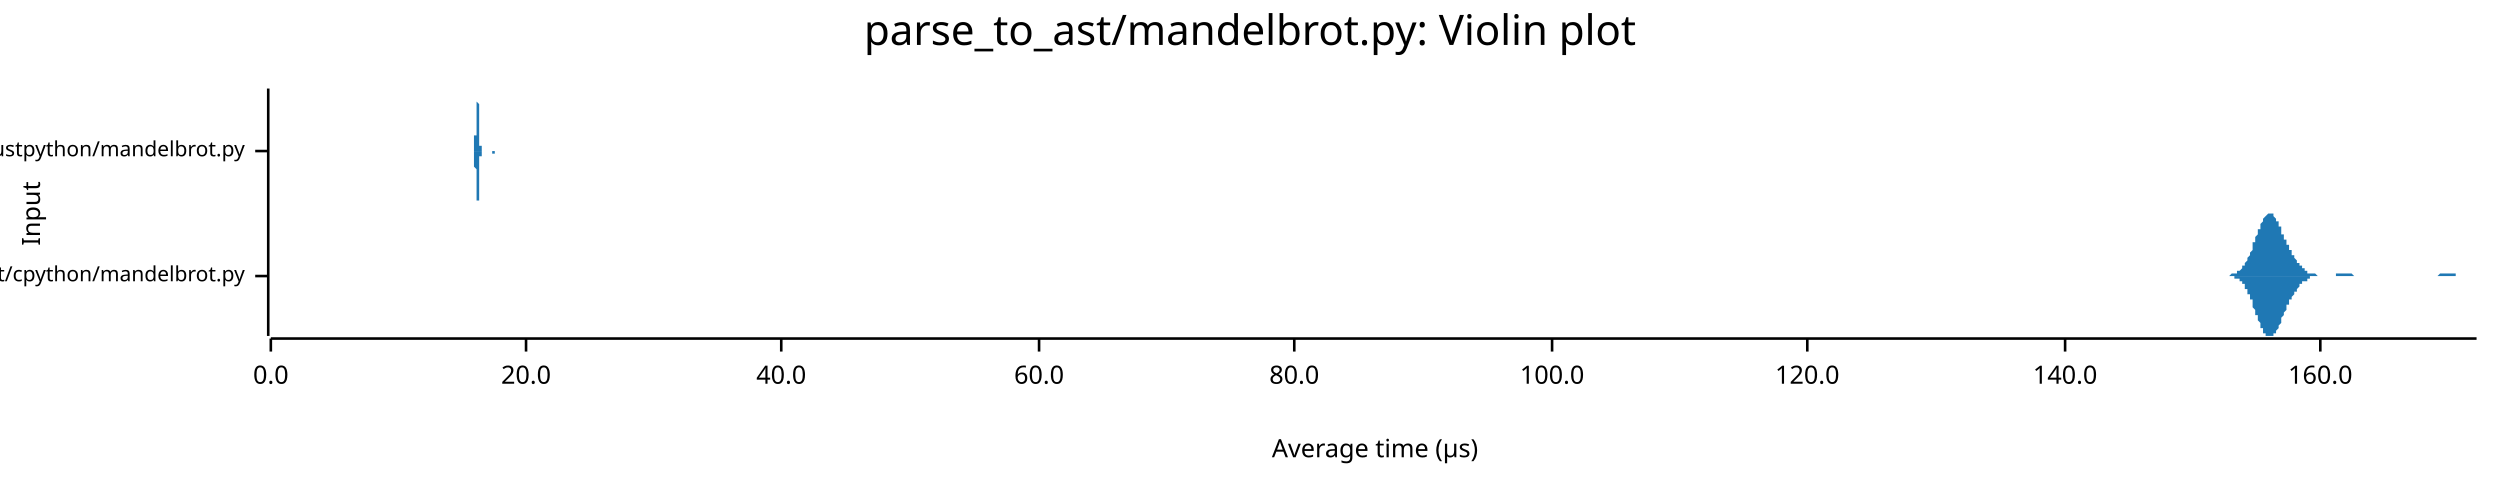
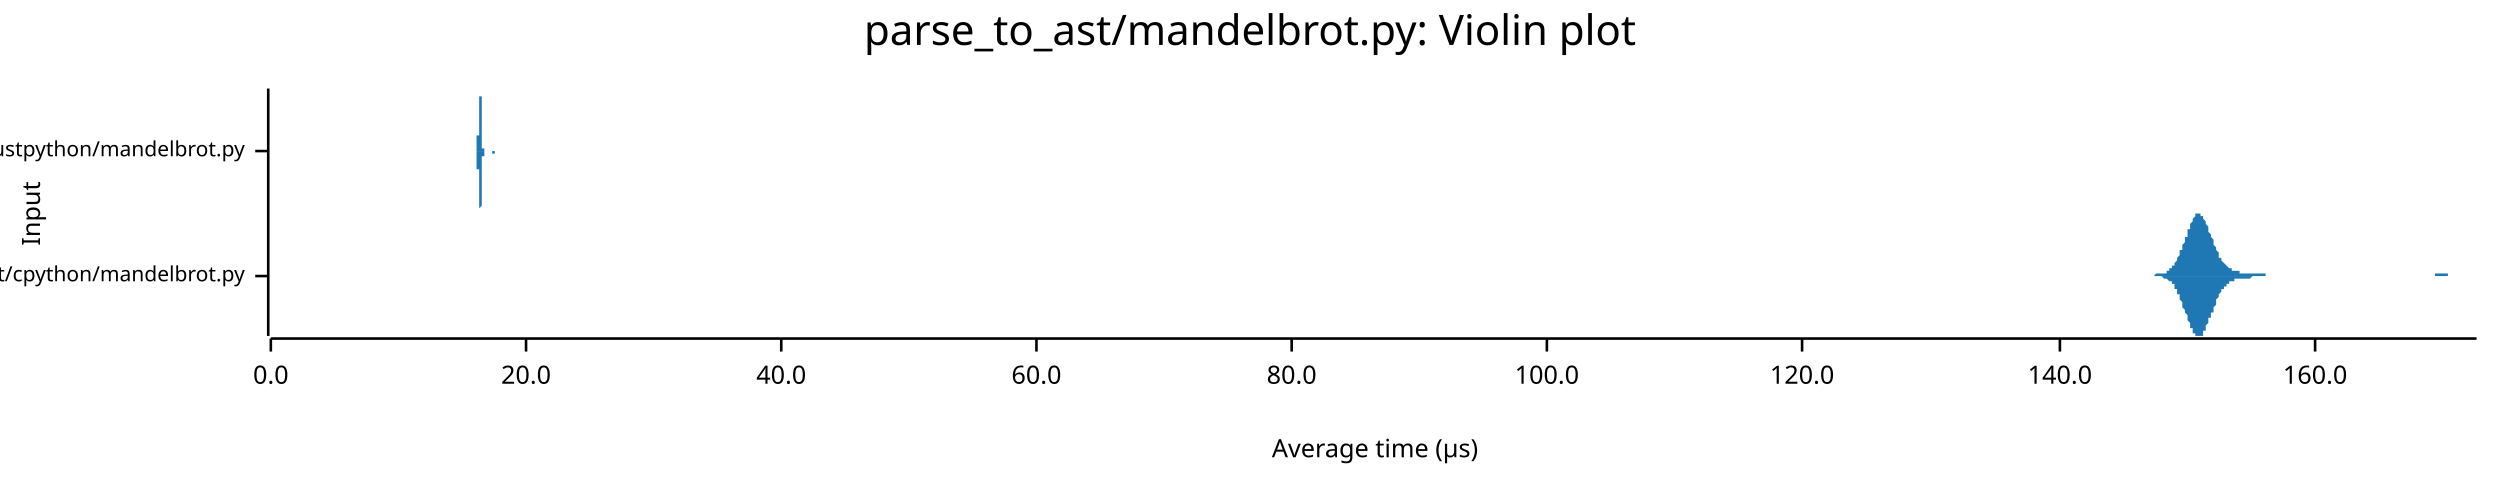
<svg xmlns="http://www.w3.org/2000/svg" width="960" height="186" viewBox="0 0 960 186">
  <text x="480" y="5" dy="0.76em" text-anchor="middle" font-family="sans-serif" font-size="16.129" opacity="1" fill="#000000">
parse_to_ast/mandelbrot.py: Violin plot
</text>
  <text x="8" y="82" dy="0.76em" text-anchor="middle" font-family="sans-serif" font-size="9.677" opacity="1" fill="#000000" transform="rotate(270, 8, 82)">
Input
</text>
  <text x="528" y="178" dy="-0.5ex" text-anchor="middle" font-family="sans-serif" font-size="9.677" opacity="1" fill="#000000">
Average time (µs)
</text>
  <polyline fill="none" opacity="1" stroke="#000000" stroke-width="1" points="103,34 103,129 " />
  <text x="94" y="106" dy="0.5ex" text-anchor="end" font-family="sans-serif" font-size="8.065" opacity="1" fill="#000000">
parse_to_ast/cpython/mandelbrot.py
</text>
  <polyline fill="none" opacity="1" stroke="#000000" stroke-width="1" points="98,106 103,106 " />
  <text x="94" y="58" dy="0.5ex" text-anchor="end" font-family="sans-serif" font-size="8.065" opacity="1" fill="#000000">
parse_to_ast/rustpython/mandelbrot.py
</text>
  <polyline fill="none" opacity="1" stroke="#000000" stroke-width="1" points="98,58 103,58 " />
  <polyline fill="none" opacity="1" stroke="#000000" stroke-width="1" points="104,130 951,130 " />
  <text x="104" y="140" dy="0.76em" text-anchor="middle" font-family="sans-serif" font-size="9.677" opacity="1" fill="#000000">
0.0
</text>
  <polyline fill="none" opacity="1" stroke="#000000" stroke-width="1" points="104,130 104,135 " />
  <text x="202" y="140" dy="0.76em" text-anchor="middle" font-family="sans-serif" font-size="9.677" opacity="1" fill="#000000">
20.0
</text>
  <polyline fill="none" opacity="1" stroke="#000000" stroke-width="1" points="202,130 202,135 " />
  <text x="300" y="140" dy="0.76em" text-anchor="middle" font-family="sans-serif" font-size="9.677" opacity="1" fill="#000000">
40.0
</text>
  <polyline fill="none" opacity="1" stroke="#000000" stroke-width="1" points="300,130 300,135 " />
-   <text x="399" y="140" dy="0.76em" text-anchor="middle" font-family="sans-serif" font-size="9.677" opacity="1" fill="#000000">
+   <text x="398" y="140" dy="0.76em" text-anchor="middle" font-family="sans-serif" font-size="9.677" opacity="1" fill="#000000">
60.0
</text>
-   <polyline fill="none" opacity="1" stroke="#000000" stroke-width="1" points="399,130 399,135 " />
-   <text x="497" y="140" dy="0.76em" text-anchor="middle" font-family="sans-serif" font-size="9.677" opacity="1" fill="#000000">
+   <polyline fill="none" opacity="1" stroke="#000000" stroke-width="1" points="398,130 398,135 " />
+   <text x="496" y="140" dy="0.76em" text-anchor="middle" font-family="sans-serif" font-size="9.677" opacity="1" fill="#000000">
80.0
</text>
-   <polyline fill="none" opacity="1" stroke="#000000" stroke-width="1" points="497,130 497,135 " />
-   <text x="596" y="140" dy="0.76em" text-anchor="middle" font-family="sans-serif" font-size="9.677" opacity="1" fill="#000000">
+   <polyline fill="none" opacity="1" stroke="#000000" stroke-width="1" points="496,130 496,135 " />
+   <text x="594" y="140" dy="0.76em" text-anchor="middle" font-family="sans-serif" font-size="9.677" opacity="1" fill="#000000">
100.0
</text>
-   <polyline fill="none" opacity="1" stroke="#000000" stroke-width="1" points="596,130 596,135 " />
-   <text x="694" y="140" dy="0.76em" text-anchor="middle" font-family="sans-serif" font-size="9.677" opacity="1" fill="#000000">
+   <polyline fill="none" opacity="1" stroke="#000000" stroke-width="1" points="594,130 594,135 " />
+   <text x="692" y="140" dy="0.76em" text-anchor="middle" font-family="sans-serif" font-size="9.677" opacity="1" fill="#000000">
120.0
</text>
-   <polyline fill="none" opacity="1" stroke="#000000" stroke-width="1" points="694,130 694,135 " />
-   <text x="793" y="140" dy="0.76em" text-anchor="middle" font-family="sans-serif" font-size="9.677" opacity="1" fill="#000000">
+   <polyline fill="none" opacity="1" stroke="#000000" stroke-width="1" points="692,130 692,135 " />
+   <text x="791" y="140" dy="0.76em" text-anchor="middle" font-family="sans-serif" font-size="9.677" opacity="1" fill="#000000">
140.0
</text>
-   <polyline fill="none" opacity="1" stroke="#000000" stroke-width="1" points="793,130 793,135 " />
-   <text x="891" y="140" dy="0.76em" text-anchor="middle" font-family="sans-serif" font-size="9.677" opacity="1" fill="#000000">
+   <polyline fill="none" opacity="1" stroke="#000000" stroke-width="1" points="791,130 791,135 " />
+   <text x="889" y="140" dy="0.76em" text-anchor="middle" font-family="sans-serif" font-size="9.677" opacity="1" fill="#000000">
160.0
</text>
-   <polyline fill="none" opacity="1" stroke="#000000" stroke-width="1" points="891,130 891,135 " />
-   <polygon opacity="1" fill="#1F78B4" points="853,106 853,106 853,106 853,106 853,106 854,106 854,106 854,106 854,106 854,106 854,106 855,106 855,106 855,106 855,106 855,106 856,106 856,106 856,106 856,106 856,106 857,105 857,105 857,105 857,105 857,105 858,105 858,105 858,105 858,105 858,105 859,105 859,105 859,105 859,105 859,104 860,104 860,104 860,104 860,104 860,104 861,103 861,103 861,103 861,103 861,102 862,102 862,102 862,101 862,101 862,101 863,100 863,100 863,100 863,99 863,99 864,98 864,98 864,97 864,97 864,97 865,96 865,96 865,95 865,94 865,94 865,93 866,93 866,92 866,92 866,91 866,91 867,90 867,90 867,89 867,89 867,88 868,88 868,87 868,87 868,86 868,86 869,85 869,85 869,84 869,84 869,84 870,83 870,83 870,83 870,83 870,83 871,82 871,82 871,82 871,82 871,82 872,82 872,82 872,82 872,82 872,82 873,82 873,83 873,83 873,83 873,83 874,84 874,84 874,84 874,85 874,85 875,85 875,86 875,86 875,87 875,87 876,87 876,88 876,88 876,89 876,89 876,90 877,90 877,91 877,91 877,91 877,92 878,92 878,93 878,93 878,94 878,94 879,94 879,95 879,95 879,96 879,96 880,96 880,97 880,97 880,97 880,98 881,98 881,98 881,99 881,99 881,99 882,100 882,100 882,100 882,101 882,101 883,101 883,101 883,102 883,102 883,102 884,102 884,102 884,103 884,103 884,103 885,103 885,103 885,104 885,104 885,104 886,104 886,104 886,104 886,104 886,104 886,105 887,105 887,105 887,105 887,105 887,105 888,105 888,105 888,105 888,105 888,105 889,105 889,105 889,105 889,105 889,105 890,106 890,106 890,106 890,106 890,106 891,106 891,106 891,106 891,106 891,106 892,106 892,106 892,106 892,106 892,106 893,106 893,106 893,106 893,106 893,106 894,106 894,106 894,106 894,106 894,106 895,106 895,106 895,106 895,106 895,106 896,106 896,106 896,106 896,106 896,106 897,106 897,106 897,106 897,105 897,105 897,105 898,105 898,105 898,105 898,105 898,105 899,105 899,105 899,105 899,105 899,105 900,105 900,105 900,105 900,105 900,105 901,105 901,105 901,105 901,105 901,105 902,105 902,105 902,105 902,105 902,105 903,105 903,105 903,105 903,105 903,105 904,106 904,106 904,106 904,106 904,106 905,106 905,106 905,106 905,106 905,106 906,106 906,106 906,106 906,106 906,106 907,106 907,106 907,106 907,106 907,106 908,106 908,106 908,106 908,106 908,106 908,106 909,106 909,106 909,106 909,106 909,106 910,106 910,106 910,106 910,106 910,106 911,106 911,106 911,106 911,106 911,106 912,106 912,106 912,106 912,106 912,106 913,106 913,106 913,106 913,106 913,106 914,106 914,106 914,106 914,106 914,106 915,106 915,106 915,106 915,106 915,106 916,106 916,106 916,106 916,106 916,106 917,106 917,106 917,106 917,106 917,106 918,106 918,106 918,106 918,106 918,106 918,106 919,106 919,106 919,106 919,106 919,106 920,106 920,106 920,106 920,106 920,106 921,106 921,106 921,106 921,106 921,106 922,106 922,106 922,106 922,106 922,106 923,106 923,106 923,106 923,106 923,106 924,106 924,106 924,106 924,106 924,106 925,106 925,106 925,106 925,106 925,106 926,106 926,106 926,106 926,106 926,106 927,106 927,106 927,106 927,106 927,106 928,106 928,106 928,106 928,106 928,106 929,106 929,106 929,106 929,106 929,106 929,106 930,106 930,106 930,106 930,106 930,106 931,106 931,106 931,106 931,106 931,106 932,106 932,106 932,106 932,106 932,106 933,106 933,106 933,106 933,106 933,106 934,106 934,106 934,106 934,106 934,106 935,106 935,106 935,106 935,106 935,106 936,106 936,106 936,106 936,106 936,106 937,105 937,105 937,105 937,105 937,105 938,105 938,105 938,105 938,105 938,105 939,105 939,105 939,105 939,105 939,105 940,105 940,105 940,105 940,105 940,105 940,105 941,105 941,105 941,105 941,105 941,105 942,105 942,105 942,105 942,105 942,105 943,105 943,105 943,105 943,106 943,106 944,106 944,106 944,106 944,106 944,106 945,106 945,106 945,106 945,106 945,106 946,106 946,106 946,106 946,106 946,106 947,106 947,106 947,106 947,106 947,106 948,106 948,106 948,106 948,106 948,106 949,106 949,106 949,106 949,106 949,106 950,106 950,106 950,106 950,106 950,106 951,106 951,106 853,106 " />
-   <polygon opacity="1" fill="#1F78B4" points="853,106 853,106 853,106 853,106 853,106 854,106 854,106 854,106 854,106 854,106 854,106 855,106 855,106 855,106 855,106 855,106 856,106 856,106 856,106 856,106 856,106 857,106 857,106 857,106 857,106 857,106 858,106 858,106 858,106 858,106 858,107 859,107 859,107 859,107 859,107 859,107 860,107 860,107 860,108 860,108 860,108 861,108 861,108 861,109 861,109 861,109 862,109 862,110 862,110 862,110 862,111 863,111 863,111 863,112 863,112 863,113 864,113 864,114 864,114 864,115 864,115 865,115 865,116 865,117 865,117 865,118 865,118 866,119 866,119 866,120 866,120 866,121 867,121 867,122 867,122 867,123 867,123 868,124 868,124 868,125 868,125 868,126 869,126 869,127 869,127 869,127 869,128 870,128 870,128 870,129 870,129 870,129 871,129 871,129 871,129 871,129 871,129 872,129 872,129 872,129 872,129 872,129 873,129 873,129 873,129 873,128 873,128 874,128 874,128 874,127 874,127 874,127 875,126 875,126 875,125 875,125 875,125 876,124 876,124 876,123 876,123 876,122 876,122 877,121 877,121 877,121 877,120 877,120 878,119 878,119 878,118 878,118 878,117 879,117 879,117 879,116 879,116 879,115 880,115 880,115 880,114 880,114 880,114 881,113 881,113 881,113 881,112 881,112 882,112 882,112 882,111 882,111 882,111 883,110 883,110 883,110 883,110 883,109 884,109 884,109 884,109 884,109 884,108 885,108 885,108 885,108 885,108 885,108 886,108 886,107 886,107 886,107 886,107 886,107 887,107 887,107 887,107 887,107 887,106 888,106 888,106 888,106 888,106 888,106 889,106 889,106 889,106 889,106 889,106 890,106 890,106 890,106 890,106 890,106 891,106 891,106 891,106 891,106 891,106 892,106 892,106 892,106 892,106 892,106 893,106 893,106 893,106 893,106 893,106 894,106 894,106 894,106 894,106 894,106 895,106 895,106 895,106 895,106 895,106 896,106 896,106 896,106 896,106 896,106 897,106 897,106 897,106 897,106 897,106 897,106 898,106 898,106 898,106 898,106 898,106 899,106 899,106 899,106 899,106 899,106 900,106 900,106 900,106 900,106 900,106 901,106 901,106 901,106 901,106 901,106 902,106 902,106 902,106 902,106 902,106 903,106 903,106 903,106 903,106 903,106 904,106 904,106 904,106 904,106 904,106 905,106 905,106 905,106 905,106 905,106 906,106 906,106 906,106 906,106 906,106 907,106 907,106 907,106 907,106 907,106 908,106 908,106 908,106 908,106 908,106 908,106 909,106 909,106 909,106 909,106 909,106 910,106 910,106 910,106 910,106 910,106 911,106 911,106 911,106 911,106 911,106 912,106 912,106 912,106 912,106 912,106 913,106 913,106 913,106 913,106 913,106 914,106 914,106 914,106 914,106 914,106 915,106 915,106 915,106 915,106 915,106 916,106 916,106 916,106 916,106 916,106 917,106 917,106 917,106 917,106 917,106 918,106 918,106 918,106 918,106 918,106 918,106 919,106 919,106 919,106 919,106 919,106 920,106 920,106 920,106 920,106 920,106 921,106 921,106 921,106 921,106 921,106 922,106 922,106 922,106 922,106 922,106 923,106 923,106 923,106 923,106 923,106 924,106 924,106 924,106 924,106 924,106 925,106 925,106 925,106 925,106 925,106 926,106 926,106 926,106 926,106 926,106 927,106 927,106 927,106 927,106 927,106 928,106 928,106 928,106 928,106 928,106 929,106 929,106 929,106 929,106 929,106 929,106 930,106 930,106 930,106 930,106 930,106 931,106 931,106 931,106 931,106 931,106 932,106 932,106 932,106 932,106 932,106 933,106 933,106 933,106 933,106 933,106 934,106 934,106 934,106 934,106 934,106 935,106 935,106 935,106 935,106 935,106 936,106 936,106 936,106 936,106 936,106 937,106 937,106 937,106 937,106 937,106 938,106 938,106 938,106 938,106 938,106 939,106 939,106 939,106 939,106 939,106 940,106 940,106 940,106 940,106 940,106 940,106 941,106 941,106 941,106 941,106 941,106 942,106 942,106 942,106 942,106 942,106 943,106 943,106 943,106 943,106 943,106 944,106 944,106 944,106 944,106 944,106 945,106 945,106 945,106 945,106 945,106 946,106 946,106 946,106 946,106 946,106 947,106 947,106 947,106 947,106 947,106 948,106 948,106 948,106 948,106 948,106 949,106 949,106 949,106 949,106 949,106 950,106 950,106 950,106 950,106 950,106 951,106 951,106 853,106 " />
-   <polygon opacity="1" fill="#1F78B4" points="182,58 182,58 182,58 182,58 182,58 182,58 182,58 182,58 182,58 182,58 182,58 182,58 182,58 182,58 182,58 182,58 182,58 182,58 182,58 182,58 182,58 182,58 182,58 182,57 182,57 182,57 182,57 182,57 182,57 182,57 182,56 182,56 182,56 182,56 182,56 182,55 182,55 182,55 182,55 182,54 182,54 182,54 182,53 182,53 182,52 183,52 183,51 183,51 183,50 183,50 183,49 183,49 183,48 183,48 183,47 183,47 183,46 183,46 183,45 183,44 183,44 183,43 183,43 183,42 183,41 183,41 183,40 183,40 183,39 183,39 183,38 183,38 183,37 183,37 183,37 183,36 183,36 183,36 183,35 183,35 183,35 183,35 183,35 183,35 183,35 183,34 183,35 183,35 183,35 183,35 183,35 183,35 183,35 183,36 183,36 183,36 183,37 183,37 183,38 183,38 183,39 183,39 184,40 184,40 184,41 184,41 184,42 184,42 184,43 184,43 184,44 184,44 184,45 184,46 184,46 184,47 184,47 184,48 184,48 184,48 184,49 184,49 184,50 184,50 184,51 184,51 184,51 184,52 184,52 184,52 184,53 184,53 184,53 184,53 184,54 184,54 184,54 184,54 184,54 184,55 184,55 184,55 184,55 184,55 184,55 184,55 184,55 184,56 184,56 184,56 184,56 184,56 184,56 184,56 184,56 184,56 184,56 184,56 184,56 185,56 185,56 185,56 185,56 185,56 185,56 185,56 185,56 185,57 185,57 185,57 185,57 185,57 185,57 185,57 185,57 185,57 185,57 185,57 185,57 185,57 185,57 185,57 185,57 185,57 185,57 185,57 185,57 185,57 185,57 185,57 185,57 185,58 185,58 185,58 185,58 185,58 185,58 185,58 185,58 185,58 185,58 185,58 185,58 185,58 185,58 185,58 185,58 185,58 185,58 185,58 185,58 185,58 185,58 185,58 185,58 185,58 186,58 186,58 186,58 186,58 186,58 186,58 186,58 186,58 186,58 186,58 186,58 186,58 186,58 186,58 186,58 186,58 186,58 186,58 186,58 186,58 186,58 186,58 186,58 186,58 186,58 186,58 186,58 186,58 186,58 186,58 186,58 186,58 186,58 186,58 186,58 186,58 186,58 186,58 186,58 186,58 186,58 186,58 186,58 186,58 186,58 186,58 186,58 186,58 186,58 186,58 186,58 186,58 186,58 186,58 186,58 186,58 186,58 187,58 187,58 187,58 187,58 187,58 187,58 187,58 187,58 187,58 187,58 187,58 187,58 187,58 187,58 187,58 187,58 187,58 187,58 187,58 187,58 187,58 187,58 187,58 187,58 187,58 187,58 187,58 187,58 187,58 187,58 187,58 187,58 187,58 187,58 187,58 187,58 187,58 187,58 187,58 187,58 187,58 187,58 187,58 187,58 187,58 187,58 187,58 187,58 187,58 187,58 187,58 187,58 187,58 187,58 187,58 187,58 187,58 188,58 188,58 188,58 188,58 188,58 188,58 188,58 188,58 188,58 188,58 188,58 188,58 188,58 188,58 188,58 188,58 188,58 188,58 188,58 188,58 188,58 188,58 188,58 188,58 188,58 188,58 188,58 188,58 188,58 188,58 188,58 188,58 188,58 188,58 188,58 188,58 188,58 188,58 188,58 188,58 188,58 188,58 188,58 188,58 188,58 188,58 188,58 188,58 188,58 188,58 188,58 188,58 188,58 188,58 188,58 188,58 188,58 189,58 189,58 189,58 189,58 189,58 189,58 189,58 189,58 189,58 189,58 189,58 189,58 189,58 189,58 189,58 189,58 189,58 189,58 189,58 189,58 189,58 189,58 189,58 189,58 189,58 189,58 189,58 189,58 189,58 189,58 189,58 189,58 189,58 189,58 189,58 189,58 189,58 189,58 189,58 189,58 189,58 189,58 189,58 189,58 189,58 189,58 189,58 189,58 189,58 189,58 189,58 189,58 189,58 189,58 189,58 189,58 189,58 190,58 190,58 190,58 190,58 190,58 190,58 190,58 190,58 190,58 190,58 190,58 190,58 190,58 190,58 190,58 190,58 190,58 190,58 190,58 190,58 190,58 190,58 190,58 190,58 190,58 190,58 190,58 190,58 190,58 190,58 190,58 190,58 190,58 190,58 190,58 190,58 190,58 190,58 190,58 190,58 190,58 190,58 190,58 190,58 190,58 190,58 190,58 190,58 190,58 190,58 190,58 190,58 190,58 190,58 190,58 190,58 190,58 182,58 " />
-   <polygon opacity="1" fill="#1F78B4" points="182,58 182,58 182,58 182,58 182,58 182,58 182,58 182,58 182,58 182,58 182,58 182,58 182,58 182,58 182,58 182,59 182,59 182,59 182,59 182,59 182,59 182,59 182,59 182,59 182,59 182,59 182,59 182,60 182,60 182,60 182,60 182,60 182,60 182,61 182,61 182,61 182,61 182,62 182,62 182,62 182,63 182,63 182,63 182,64 182,64 183,65 183,65 183,66 183,66 183,66 183,67 183,68 183,68 183,69 183,69 183,70 183,70 183,71 183,72 183,72 183,73 183,73 183,74 183,74 183,75 183,76 183,76 183,77 183,77 183,78 183,78 183,79 183,79 183,79 183,80 183,80 183,81 183,81 183,81 183,81 183,82 183,82 183,82 183,82 183,82 183,82 183,82 183,82 183,82 183,82 183,81 183,81 183,81 183,81 183,80 183,80 183,80 183,79 183,79 183,78 183,78 183,77 184,77 184,76 184,76 184,75 184,75 184,74 184,74 184,73 184,73 184,72 184,72 184,71 184,70 184,70 184,69 184,69 184,68 184,68 184,68 184,67 184,67 184,66 184,66 184,66 184,65 184,65 184,65 184,64 184,64 184,64 184,63 184,63 184,63 184,63 184,63 184,62 184,62 184,62 184,62 184,62 184,62 184,61 184,61 184,61 184,61 184,61 184,61 184,61 184,61 184,61 184,61 184,61 184,60 184,60 184,60 184,60 184,60 185,60 185,60 185,60 185,60 185,60 185,60 185,60 185,60 185,60 185,60 185,60 185,60 185,60 185,60 185,60 185,60 185,60 185,60 185,60 185,60 185,60 185,59 185,59 185,59 185,59 185,59 185,59 185,59 185,59 185,59 185,59 185,59 185,59 185,59 185,59 185,59 185,59 185,59 185,59 185,59 185,59 185,59 185,59 185,59 185,59 185,58 185,58 185,58 185,58 185,58 185,58 185,58 185,58 185,58 185,58 185,58 185,58 186,58 186,58 186,58 186,58 186,58 186,58 186,58 186,58 186,58 186,58 186,58 186,58 186,58 186,58 186,58 186,58 186,58 186,58 186,58 186,58 186,58 186,58 186,58 186,58 186,58 186,58 186,58 186,58 186,58 186,58 186,58 186,58 186,58 186,58 186,58 186,58 186,58 186,58 186,58 186,58 186,58 186,58 186,58 186,58 186,58 186,58 186,58 186,58 186,58 186,58 186,58 186,58 186,58 186,58 186,58 186,58 186,58 187,58 187,58 187,58 187,58 187,58 187,58 187,58 187,58 187,58 187,58 187,58 187,58 187,58 187,58 187,58 187,58 187,58 187,58 187,58 187,58 187,58 187,58 187,58 187,58 187,58 187,58 187,58 187,58 187,58 187,58 187,58 187,58 187,58 187,58 187,58 187,58 187,58 187,58 187,58 187,58 187,58 187,58 187,58 187,58 187,58 187,58 187,58 187,58 187,58 187,58 187,58 187,58 187,58 187,58 187,58 187,58 187,58 188,58 188,58 188,58 188,58 188,58 188,58 188,58 188,58 188,58 188,58 188,58 188,58 188,58 188,58 188,58 188,58 188,58 188,58 188,58 188,58 188,58 188,58 188,58 188,58 188,58 188,58 188,58 188,58 188,58 188,58 188,58 188,58 188,58 188,58 188,58 188,58 188,58 188,58 188,58 188,58 188,58 188,58 188,58 188,58 188,58 188,58 188,58 188,58 188,58 188,58 188,58 188,58 188,58 188,58 188,58 188,58 188,58 189,58 189,58 189,58 189,58 189,58 189,58 189,58 189,58 189,58 189,58 189,58 189,58 189,58 189,58 189,58 189,58 189,58 189,58 189,58 189,58 189,58 189,58 189,58 189,58 189,58 189,58 189,58 189,58 189,58 189,58 189,58 189,58 189,58 189,58 189,58 189,58 189,58 189,58 189,58 189,58 189,58 189,58 189,58 189,59 189,59 189,59 189,59 189,59 189,59 189,59 189,59 189,59 189,59 189,59 189,59 189,59 189,59 190,59 190,59 190,59 190,59 190,59 190,59 190,59 190,59 190,59 190,59 190,59 190,59 190,59 190,59 190,59 190,59 190,58 190,58 190,58 190,58 190,58 190,58 190,58 190,58 190,58 190,58 190,58 190,58 190,58 190,58 190,58 190,58 190,58 190,58 190,58 190,58 190,58 190,58 190,58 190,58 190,58 190,58 190,58 190,58 190,58 190,58 190,58 190,58 190,58 190,58 190,58 190,58 190,58 190,58 190,58 190,58 190,58 182,58 " />
+   <polyline fill="none" opacity="1" stroke="#000000" stroke-width="1" points="889,130 889,135 " />
+   <polygon opacity="1" fill="#1F78B4" points="819,106 820,106 820,106 820,106 820,106 821,106 821,106 821,106 821,106 822,106 822,106 822,106 822,106 823,106 823,106 823,106 824,106 824,106 824,106 824,106 825,106 825,106 825,106 825,106 826,106 826,106 826,106 826,106 827,106 827,106 827,106 827,106 828,105 828,105 828,105 828,105 829,105 829,105 829,105 830,105 830,105 830,105 830,105 831,105 831,105 831,105 831,105 832,105 832,104 832,104 832,104 833,104 833,104 833,104 833,103 834,103 834,103 834,102 835,102 835,102 835,101 835,101 836,100 836,100 836,99 836,99 837,98 837,98 837,97 837,96 838,96 838,95 838,94 838,94 839,93 839,92 839,91 840,91 840,90 840,89 840,88 841,88 841,87 841,86 841,86 842,85 842,84 842,84 842,84 843,83 843,83 843,82 843,82 844,82 844,82 844,82 845,82 845,82 845,82 845,83 846,83 846,83 846,84 846,84 847,85 847,85 847,86 847,86 848,87 848,88 848,88 848,89 849,90 849,90 849,91 850,92 850,93 850,93 850,94 851,95 851,95 851,96 851,96 852,97 852,98 852,98 852,99 853,99 853,100 853,100 853,100 854,101 854,101 854,101 855,102 855,102 855,102 855,102 856,103 856,103 856,103 856,103 857,103 857,104 857,104 857,104 858,104 858,104 858,104 858,104 859,104 859,104 859,104 860,104 860,104 860,105 860,105 861,105 861,105 861,105 861,105 862,105 862,105 862,105 862,105 863,105 863,105 863,105 863,105 864,105 864,105 864,105 865,105 865,105 865,105 865,105 866,105 866,105 866,105 866,105 867,105 867,105 867,105 867,105 868,105 868,105 868,105 868,105 869,105 869,105 869,105 870,105 870,106 870,106 870,106 871,106 871,106 871,106 871,106 872,106 872,106 872,106 872,106 873,106 873,106 873,106 873,106 874,106 874,106 874,106 875,106 875,106 875,106 875,106 876,106 876,106 876,106 876,106 877,106 877,106 877,106 877,106 878,106 878,106 878,106 878,106 879,106 879,106 879,106 880,106 880,106 880,106 880,106 881,106 881,106 881,106 881,106 882,106 882,106 882,106 882,106 883,106 883,106 883,106 883,106 884,106 884,106 884,106 885,106 885,106 885,106 885,106 886,106 886,106 886,106 886,106 887,106 887,106 887,106 887,106 888,106 888,106 888,106 888,106 889,106 889,106 889,106 889,106 890,106 890,106 890,106 891,106 891,106 891,106 891,106 892,106 892,106 892,106 892,106 893,106 893,106 893,106 893,106 894,106 894,106 894,106 894,106 895,106 895,106 895,106 896,106 896,106 896,106 896,106 897,106 897,106 897,106 897,106 898,106 898,106 898,106 898,106 899,106 899,106 899,106 899,106 900,106 900,106 900,106 901,106 901,106 901,106 901,106 902,106 902,106 902,106 902,106 903,106 903,106 903,106 903,106 904,106 904,106 904,106 904,106 905,106 905,106 905,106 906,106 906,106 906,106 906,106 907,106 907,106 907,106 907,106 908,106 908,106 908,106 908,106 909,106 909,106 909,106 909,106 910,106 910,106 910,106 911,106 911,106 911,106 911,106 912,106 912,106 912,106 912,106 913,106 913,106 913,106 913,106 914,106 914,106 914,106 914,106 915,106 915,106 915,106 916,106 916,106 916,106 916,106 917,106 917,106 917,106 917,106 918,106 918,106 918,106 918,106 919,106 919,106 919,106 919,106 920,106 920,106 920,106 921,106 921,106 921,106 921,106 922,106 922,106 922,106 922,106 923,106 923,106 923,106 923,106 924,106 924,106 924,106 924,106 925,106 925,106 925,106 926,106 926,106 926,106 926,106 927,106 927,106 927,106 927,106 928,106 928,106 928,106 928,106 929,106 929,106 929,106 929,106 930,106 930,106 930,106 931,106 931,106 931,106 931,106 932,106 932,106 932,106 932,106 933,106 933,106 933,106 933,106 934,106 934,106 934,106 934,106 935,106 935,106 935,105 936,105 936,105 936,105 936,105 937,105 937,105 937,105 937,105 938,105 938,105 938,105 938,105 939,105 939,105 939,105 939,105 940,105 940,105 940,106 941,106 941,106 941,106 941,106 942,106 942,106 942,106 942,106 943,106 943,106 943,106 943,106 944,106 944,106 944,106 944,106 945,106 945,106 945,106 946,106 946,106 946,106 946,106 947,106 947,106 947,106 947,106 948,106 948,106 948,106 948,106 949,106 949,106 949,106 949,106 950,106 950,106 950,106 951,106 951,106 819,106 " />
+   <polygon opacity="1" fill="#1F78B4" points="819,106 820,106 820,106 820,106 820,106 821,106 821,106 821,106 821,106 822,106 822,106 822,106 822,106 823,106 823,106 823,106 824,106 824,106 824,106 824,106 825,106 825,106 825,106 825,106 826,106 826,106 826,106 826,106 827,106 827,106 827,106 827,106 828,106 828,106 828,106 828,106 829,106 829,106 829,106 830,106 830,106 830,106 830,106 831,107 831,107 831,107 831,107 832,107 832,107 832,107 832,107 833,108 833,108 833,108 833,108 834,108 834,109 834,109 835,109 835,110 835,110 835,111 836,111 836,111 836,112 836,113 837,113 837,114 837,114 837,115 838,116 838,116 838,117 838,118 839,119 839,119 839,120 840,121 840,122 840,122 840,123 841,124 841,125 841,125 841,126 842,126 842,127 842,128 842,128 843,128 843,129 843,129 843,129 844,129 844,129 844,129 845,129 845,129 845,129 845,129 846,129 846,128 846,128 846,127 847,127 847,126 847,126 847,125 848,124 848,124 848,123 848,122 849,122 849,121 849,120 850,120 850,119 850,118 850,118 851,117 851,116 851,116 851,115 852,114 852,114 852,113 852,113 853,112 853,112 853,112 853,111 854,111 854,110 854,110 855,110 855,110 855,109 855,109 856,109 856,109 856,108 856,108 857,108 857,108 857,108 857,108 858,108 858,108 858,107 858,107 859,107 859,107 859,107 860,107 860,107 860,107 860,107 861,107 861,107 861,107 861,107 862,107 862,107 862,107 862,107 863,107 863,107 863,107 863,107 864,107 864,107 864,107 865,106 865,106 865,106 865,106 866,106 866,106 866,106 866,106 867,106 867,106 867,106 867,106 868,106 868,106 868,106 868,106 869,106 869,106 869,106 870,106 870,106 870,106 870,106 871,106 871,106 871,106 871,106 872,106 872,106 872,106 872,106 873,106 873,106 873,106 873,106 874,106 874,106 874,106 875,106 875,106 875,106 875,106 876,106 876,106 876,106 876,106 877,106 877,106 877,106 877,106 878,106 878,106 878,106 878,106 879,106 879,106 879,106 880,106 880,106 880,106 880,106 881,106 881,106 881,106 881,106 882,106 882,106 882,106 882,106 883,106 883,106 883,106 883,106 884,106 884,106 884,106 885,106 885,106 885,106 885,106 886,106 886,106 886,106 886,106 887,106 887,106 887,106 887,106 888,106 888,106 888,106 888,106 889,106 889,106 889,106 889,106 890,106 890,106 890,106 891,106 891,106 891,106 891,106 892,106 892,106 892,106 892,106 893,106 893,106 893,106 893,106 894,106 894,106 894,106 894,106 895,106 895,106 895,106 896,106 896,106 896,106 896,106 897,106 897,106 897,106 897,106 898,106 898,106 898,106 898,106 899,106 899,106 899,106 899,106 900,106 900,106 900,106 901,106 901,106 901,106 901,106 902,106 902,106 902,106 902,106 903,106 903,106 903,106 903,106 904,106 904,106 904,106 904,106 905,106 905,106 905,106 906,106 906,106 906,106 906,106 907,106 907,106 907,106 907,106 908,106 908,106 908,106 908,106 909,106 909,106 909,106 909,106 910,106 910,106 910,106 911,106 911,106 911,106 911,106 912,106 912,106 912,106 912,106 913,106 913,106 913,106 913,106 914,106 914,106 914,106 914,106 915,106 915,106 915,106 916,106 916,106 916,106 916,106 917,106 917,106 917,106 917,106 918,106 918,106 918,106 918,106 919,106 919,106 919,106 919,106 920,106 920,106 920,106 921,106 921,106 921,106 921,106 922,106 922,106 922,106 922,106 923,106 923,106 923,106 923,106 924,106 924,106 924,106 924,106 925,106 925,106 925,106 926,106 926,106 926,106 926,106 927,106 927,106 927,106 927,106 928,106 928,106 928,106 928,106 929,106 929,106 929,106 929,106 930,106 930,106 930,106 931,106 931,106 931,106 931,106 932,106 932,106 932,106 932,106 933,106 933,106 933,106 933,106 934,106 934,106 934,106 934,106 935,106 935,106 935,106 936,106 936,106 936,106 936,106 937,106 937,106 937,106 937,106 938,106 938,106 938,106 938,106 939,106 939,106 939,106 939,106 940,106 940,106 940,106 941,106 941,106 941,106 941,106 942,106 942,106 942,106 942,106 943,106 943,106 943,106 943,106 944,106 944,106 944,106 944,106 945,106 945,106 945,106 946,106 946,106 946,106 946,106 947,106 947,106 947,106 947,106 948,106 948,106 948,106 948,106 949,106 949,106 949,106 949,106 950,106 950,106 950,106 951,106 951,106 819,106 " />
+   <polygon opacity="1" fill="#1F78B4" points="182,58 182,58 182,58 183,58 183,58 183,58 183,58 183,58 183,58 183,58 183,58 183,58 183,58 183,58 183,58 183,58 183,58 183,58 183,58 183,58 183,58 183,58 183,58 183,58 183,58 183,58 183,57 183,57 183,57 183,57 183,57 183,57 183,57 183,57 183,56 183,56 183,56 183,56 183,55 183,55 183,55 183,54 183,54 183,54 183,53 183,53 183,52 183,52 184,52 184,51 184,50 184,50 184,49 184,49 184,48 184,48 184,47 184,46 184,46 184,45 184,44 184,44 184,43 184,42 184,42 184,41 184,40 184,40 184,39 184,39 184,38 184,38 184,37 184,37 184,36 184,36 184,35 184,35 184,35 184,35 184,35 184,35 184,34 184,35 184,35 184,35 184,35 184,35 184,35 184,36 184,36 184,36 184,37 185,37 185,38 185,38 185,39 185,39 185,40 185,40 185,41 185,42 185,42 185,43 185,44 185,44 185,45 185,46 185,46 185,47 185,47 185,48 185,49 185,49 185,50 185,50 185,51 185,51 185,52 185,52 185,52 185,53 185,53 185,53 185,54 185,54 185,54 185,55 185,55 185,55 185,55 185,56 185,56 185,56 185,56 185,56 185,56 185,57 186,57 186,57 186,57 186,57 186,57 186,57 186,57 186,57 186,57 186,57 186,57 186,58 186,58 186,58 186,58 186,58 186,58 186,58 186,58 186,58 186,58 186,58 186,58 186,58 186,58 186,58 186,58 186,58 186,58 186,58 186,58 186,58 186,58 186,58 186,58 186,58 186,58 186,58 186,58 186,58 186,58 186,58 186,58 186,58 186,58 187,58 187,58 187,58 187,58 187,58 187,58 187,58 187,58 187,58 187,58 187,58 187,58 187,58 187,58 187,58 187,58 187,58 187,58 187,58 187,58 187,58 187,58 187,58 187,58 187,58 187,58 187,58 187,58 187,58 187,58 187,58 187,58 187,58 187,58 187,58 187,58 187,58 187,58 187,58 187,58 187,58 187,58 187,58 187,58 187,58 188,58 188,58 188,58 188,58 188,58 188,58 188,58 188,58 188,58 188,58 188,58 188,58 188,58 188,58 188,58 188,58 188,58 188,58 188,58 188,58 188,58 188,58 188,58 188,58 188,58 188,58 188,58 188,58 188,58 188,58 188,58 188,58 188,58 188,58 188,58 188,58 188,58 188,58 188,58 188,58 188,58 188,58 188,58 188,58 188,58 189,58 189,58 189,58 189,58 189,58 189,58 189,58 189,58 189,58 189,58 189,58 189,58 189,58 189,58 189,58 189,58 189,58 189,58 189,58 189,58 189,58 189,58 189,58 189,58 189,58 189,58 189,58 189,58 189,58 189,58 189,58 189,58 189,58 189,58 189,58 189,58 189,58 189,58 189,58 189,58 189,58 189,58 189,58 189,58 189,58 190,58 190,58 190,58 190,58 190,58 190,58 190,58 190,58 190,58 190,58 190,58 190,58 190,58 190,58 190,58 190,58 190,58 190,58 190,58 190,58 190,58 190,58 190,58 190,58 190,58 190,58 190,58 190,58 190,58 190,58 190,58 190,58 190,58 190,58 190,58 190,58 190,58 190,58 190,58 190,58 190,58 190,58 190,58 190,58 190,58 191,58 191,58 191,58 191,58 191,58 191,58 191,58 191,58 191,58 191,58 191,58 191,58 191,58 191,58 191,58 191,58 191,58 191,58 191,58 191,58 191,58 191,58 191,58 191,58 191,58 191,58 191,58 191,58 191,58 191,58 191,58 191,58 191,58 191,58 191,58 191,58 191,58 191,58 191,58 191,58 191,58 191,58 191,58 191,58 191,58 192,58 192,58 192,58 192,58 192,58 192,58 192,58 192,58 192,58 192,58 192,58 192,58 192,58 192,58 192,58 192,58 192,58 192,58 192,58 192,58 192,58 192,58 192,58 192,58 192,58 192,58 192,58 192,58 192,58 192,58 192,58 192,58 192,58 192,58 192,58 192,58 192,58 192,58 192,58 192,58 192,58 192,58 192,58 192,58 192,58 193,58 193,58 193,58 193,58 193,58 193,58 193,58 193,58 193,58 193,58 193,58 193,58 193,58 193,58 193,58 193,58 193,58 193,58 193,58 193,58 193,58 193,58 193,58 193,58 193,58 193,58 193,58 193,58 193,58 193,58 193,58 193,58 193,58 193,58 193,58 193,58 193,58 193,58 193,58 193,58 193,58 193,58 193,58 193,58 193,58 194,58 194,58 194,58 182,58 " />
+   <polygon opacity="1" fill="#1F78B4" points="182,58 182,58 182,58 183,58 183,58 183,58 183,58 183,58 183,58 183,58 183,58 183,58 183,58 183,58 183,58 183,58 183,58 183,58 183,59 183,59 183,59 183,59 183,59 183,59 183,59 183,59 183,59 183,59 183,59 183,59 183,60 183,60 183,60 183,60 183,60 183,60 183,61 183,61 183,61 183,61 183,62 183,62 183,62 183,63 183,63 183,64 183,64 183,65 184,65 184,65 184,66 184,67 184,67 184,68 184,68 184,69 184,70 184,70 184,71 184,72 184,72 184,73 184,74 184,74 184,75 184,75 184,76 184,77 184,77 184,78 184,78 184,79 184,79 184,80 184,80 184,81 184,81 184,81 184,82 184,82 184,82 184,82 184,82 184,82 184,82 184,82 184,82 184,81 184,81 184,81 184,81 184,80 184,80 185,79 185,79 185,78 185,78 185,77 185,77 185,76 185,75 185,75 185,74 185,74 185,73 185,72 185,72 185,71 185,70 185,70 185,69 185,69 185,68 185,67 185,67 185,66 185,66 185,65 185,65 185,65 185,64 185,64 185,63 185,63 185,63 185,62 185,62 185,62 185,62 185,61 185,61 185,61 185,61 185,61 185,60 185,60 185,60 185,60 186,60 186,60 186,60 186,60 186,59 186,59 186,59 186,59 186,59 186,59 186,59 186,59 186,59 186,59 186,59 186,59 186,59 186,59 186,59 186,59 186,59 186,59 186,59 186,59 186,59 186,58 186,58 186,58 186,58 186,58 186,58 186,58 186,58 186,58 186,58 186,58 186,58 186,58 186,58 186,58 186,58 186,58 186,58 186,58 186,58 187,58 187,58 187,58 187,58 187,58 187,58 187,58 187,58 187,58 187,58 187,58 187,58 187,58 187,58 187,59 187,59 187,59 187,59 187,59 187,59 187,59 187,59 187,59 187,59 187,59 187,59 187,59 187,59 187,59 187,59 187,59 187,59 187,59 187,58 187,58 187,58 187,58 187,58 187,58 187,58 187,58 187,58 187,58 187,58 187,58 188,58 188,58 188,58 188,58 188,58 188,58 188,58 188,58 188,58 188,58 188,58 188,58 188,58 188,58 188,58 188,58 188,58 188,58 188,58 188,58 188,58 188,58 188,58 188,58 188,58 188,58 188,58 188,58 188,58 188,58 188,58 188,58 188,58 188,58 188,58 188,58 188,58 188,58 188,58 188,58 188,58 188,58 188,58 188,58 188,58 189,58 189,58 189,58 189,58 189,58 189,58 189,58 189,58 189,58 189,58 189,58 189,58 189,58 189,58 189,58 189,58 189,58 189,58 189,58 189,58 189,58 189,58 189,58 189,58 189,58 189,58 189,58 189,58 189,58 189,58 189,58 189,58 189,58 189,58 189,58 189,58 189,58 189,58 189,59 189,59 189,59 189,59 189,59 189,59 189,59 190,59 190,59 190,59 190,59 190,59 190,59 190,59 190,59 190,59 190,59 190,59 190,59 190,58 190,58 190,58 190,58 190,58 190,58 190,58 190,58 190,58 190,58 190,58 190,58 190,58 190,58 190,58 190,58 190,58 190,58 190,58 190,58 190,58 190,58 190,58 190,58 190,58 190,58 190,58 190,58 190,58 190,58 190,58 190,58 190,58 191,58 191,58 191,58 191,58 191,58 191,58 191,58 191,58 191,58 191,58 191,58 191,58 191,58 191,58 191,58 191,58 191,58 191,58 191,58 191,58 191,58 191,58 191,58 191,58 191,58 191,58 191,58 191,58 191,58 191,58 191,58 191,58 191,58 191,58 191,58 191,58 191,58 191,58 191,58 191,58 191,58 191,58 191,58 191,58 191,58 192,58 192,58 192,58 192,58 192,58 192,58 192,58 192,58 192,58 192,58 192,58 192,58 192,58 192,58 192,58 192,58 192,58 192,58 192,58 192,58 192,58 192,58 192,58 192,58 192,59 192,59 192,59 192,59 192,59 192,59 192,59 192,59 192,59 192,59 192,59 192,59 192,59 192,59 192,59 192,59 192,59 192,59 192,59 192,58 192,58 193,58 193,58 193,58 193,58 193,58 193,58 193,58 193,58 193,58 193,58 193,58 193,58 193,58 193,58 193,58 193,58 193,58 193,58 193,58 193,58 193,58 193,58 193,58 193,58 193,58 193,58 193,58 193,58 193,58 193,58 193,58 193,58 193,58 193,58 193,58 193,58 193,58 193,58 193,58 193,58 193,58 193,58 193,58 193,58 193,58 194,58 194,58 194,58 182,58 " />
</svg>
